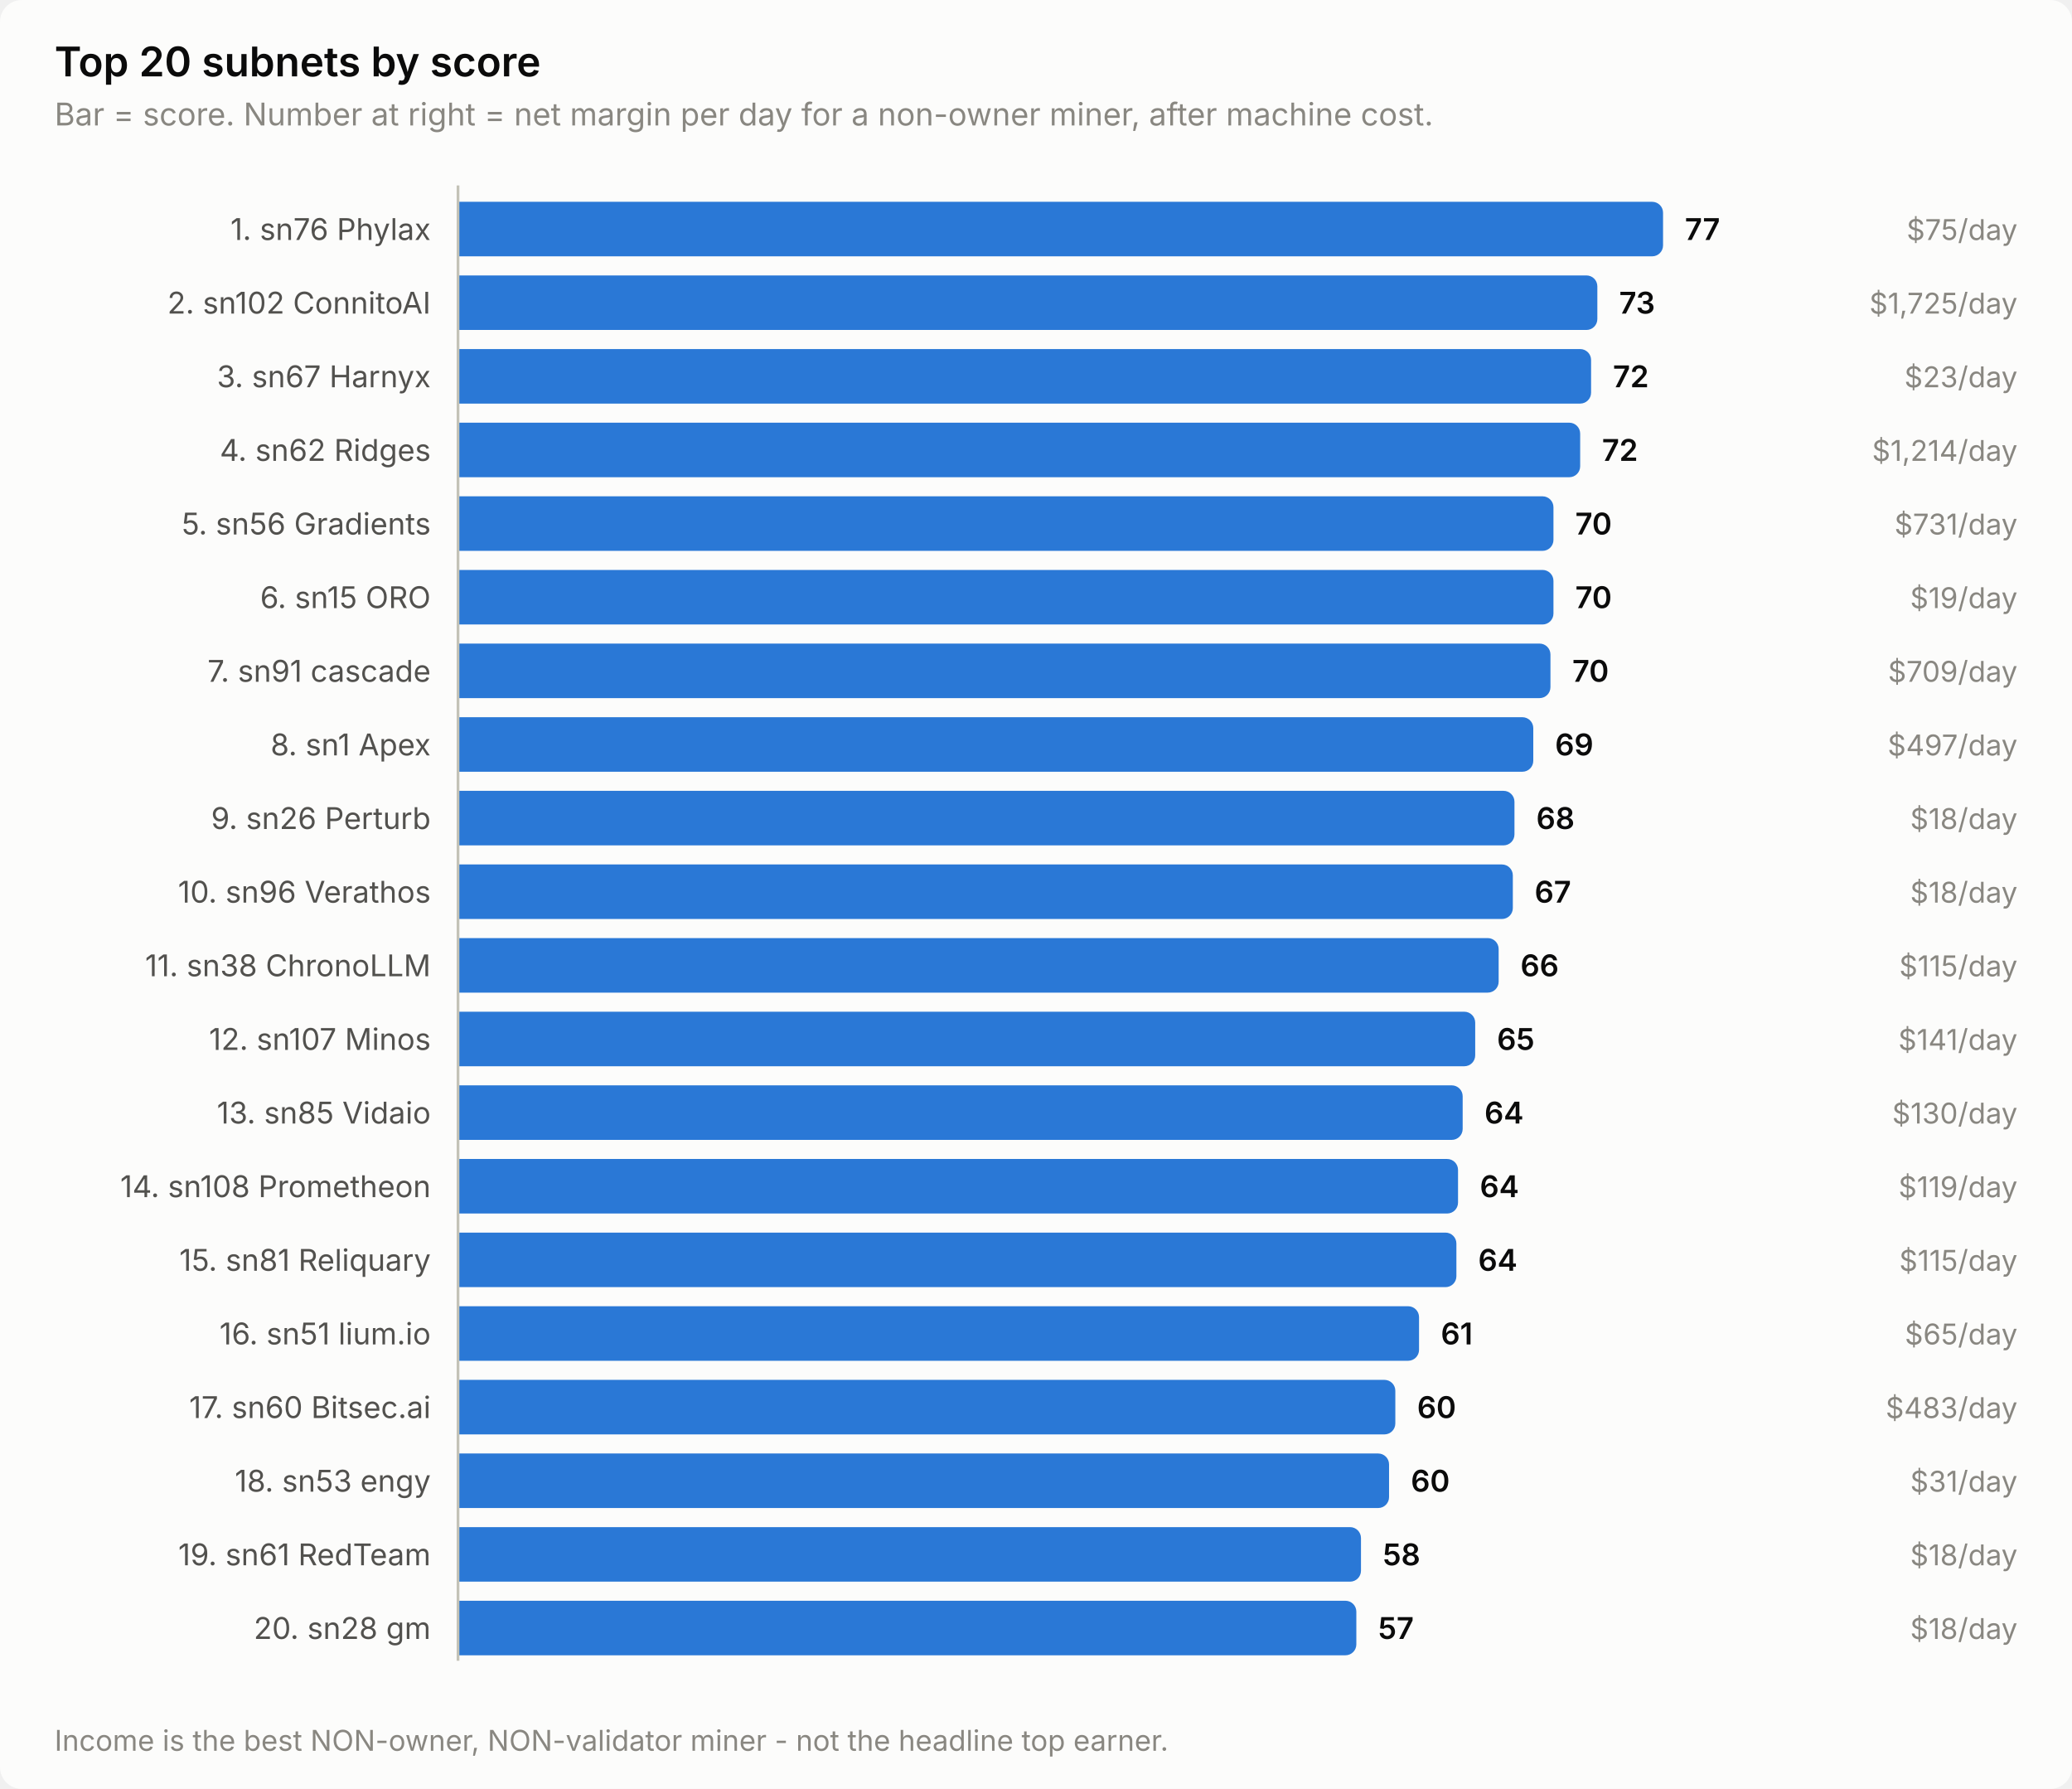
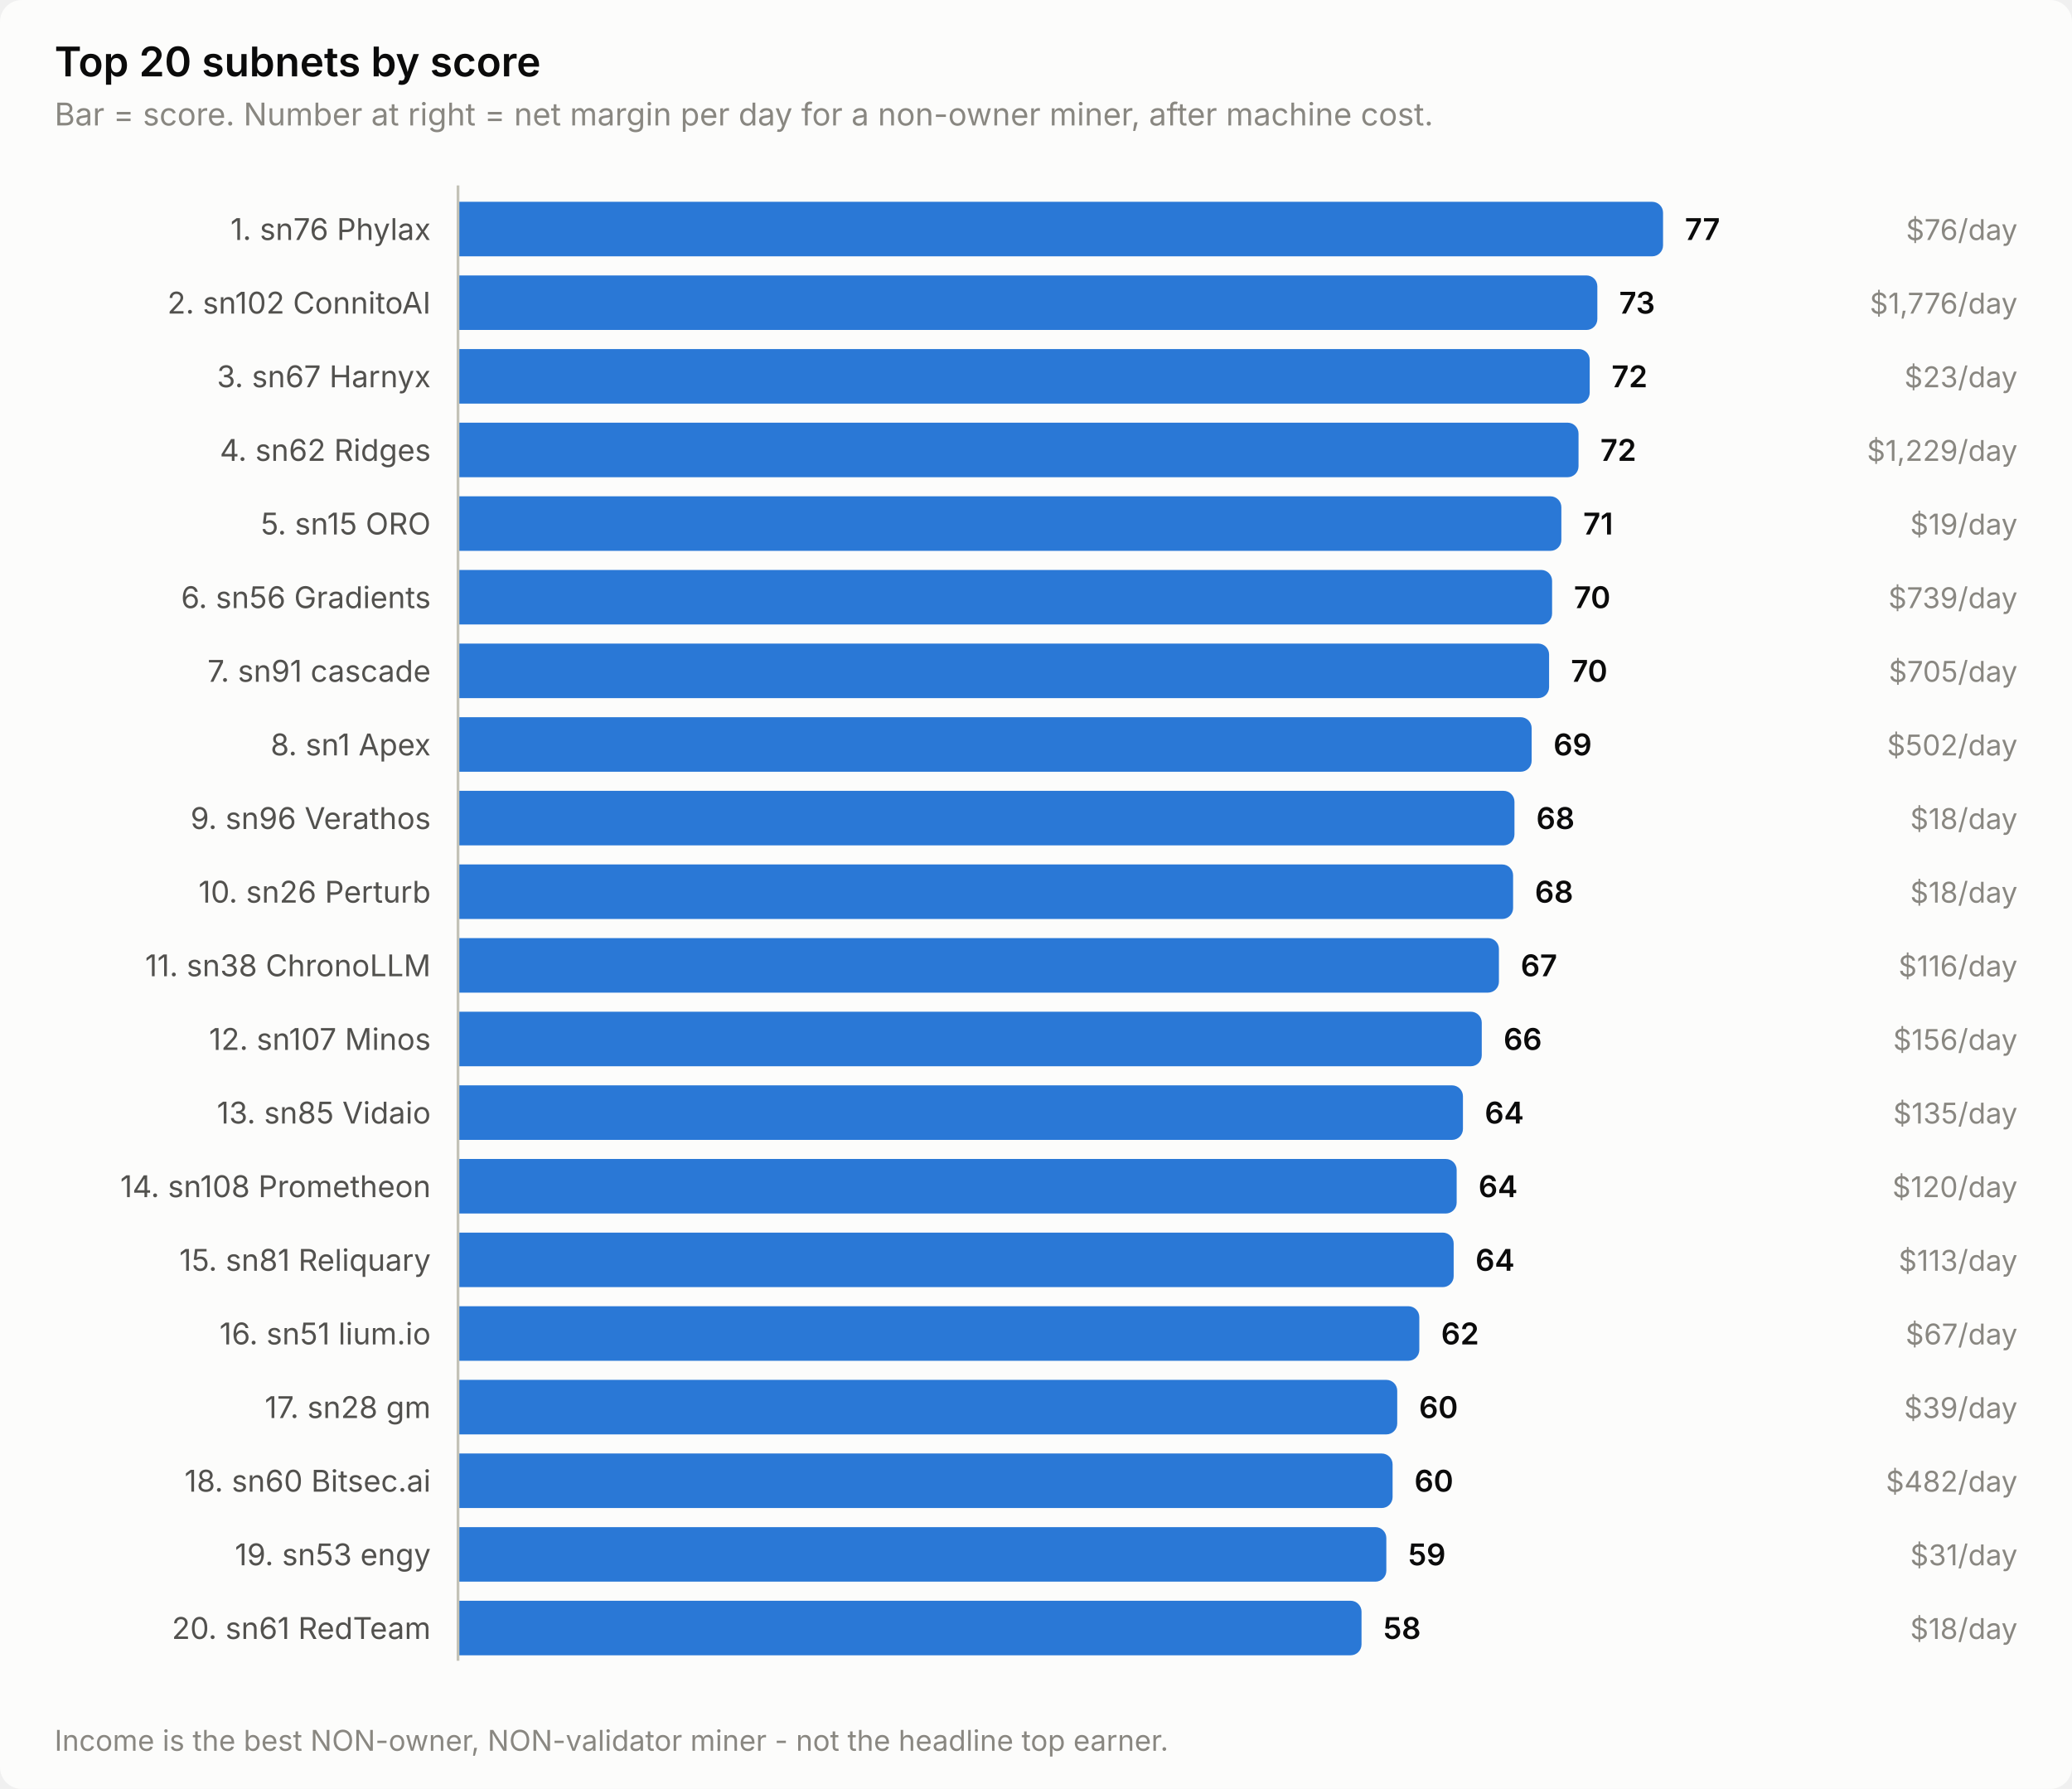
<svg xmlns="http://www.w3.org/2000/svg" width="760" height="656" viewBox="0 0 760 656" role="img" aria-label="Top 20 subnets by score">
  <style>
    text { font-family: system-ui, -apple-system, 'Segoe UI', sans-serif; }
    .t-title { font-size: 15px; font-weight: 600; }
    .t-sub { font-size: 11.5px; }
    .t-lab { font-size: 11px; }
    .t-val { font-size: 11px; font-weight: 600; font-variant-numeric: tabular-nums; }
    .t-tick { font-size: 10.5px; font-variant-numeric: tabular-nums; }

    .surface { fill: #fcfcfb; }
    .ink { fill: #0b0b0b; }
    .ink2 { fill: #52514e; }
    .muted { fill: #898781; }
    .grid { stroke: #e1e0d9; }
    .axis { stroke: #c3c2b7; }
    .accent { fill: #2a78d6; }
    .critical { fill: #d03b3b; }
    .deemph { fill: #d8d7d0; }

    @media (prefers-color-scheme: dark) {
      .surface { fill: #1a1a19; }
      .ink { fill: #ffffff; }
      .ink2 { fill: #c3c2b7; }
      .muted { fill: #898781; }
      .grid { stroke: #2c2c2a; }
      .axis { stroke: #383835; }
      .accent { fill: #3987e5; }
      .deemph { fill: #3a3a37; }
    }
</style>
  <rect class="surface" width="760" height="656" rx="8" />
  <text class="ink t-title" x="20" y="28">Top 20 subnets by score</text>
  <text class="muted t-sub" x="20" y="46">Bar = score. Number at right = net margin per day for a non-owner miner, after machine cost.</text>
  <text class="ink2 t-lab" x="158" y="88" text-anchor="end">1. sn76 Phylax</text>
  <path class="accent" d="M168.0,74.0 H606.0 a4.0,4.0 0 0 1 4.0,4.0 V90.0 a4.0,4.0 0 0 1 -4.0,4.0 H168.0 Z" />
  <text class="ink t-val" x="618.0" y="88">77</text>
-   <text class="muted t-tick" x="740" y="88" text-anchor="end">$75/day</text>
+   <text class="muted t-tick" x="740" y="88" text-anchor="end">$76/day</text>
  <text class="ink2 t-lab" x="158" y="115" text-anchor="end">2. sn102 ConnitoAI</text>
  <path class="accent" d="M168.0,101.0 H581.9 a4.0,4.0 0 0 1 4.0,4.0 V117.0 a4.0,4.0 0 0 1 -4.0,4.0 H168.0 Z" />
  <text class="ink t-val" x="593.9" y="115">73</text>
-   <text class="muted t-tick" x="740" y="115" text-anchor="end">$1,725/day</text>
+   <text class="muted t-tick" x="740" y="115" text-anchor="end">$1,776/day</text>
  <text class="ink2 t-lab" x="158" y="142" text-anchor="end">3. sn67 Harnyx</text>
-   <path class="accent" d="M168.0,128.0 H579.6 a4.0,4.0 0 0 1 4.0,4.0 V144.0 a4.0,4.0 0 0 1 -4.0,4.0 H168.0 Z" />
-   <text class="ink t-val" x="591.6" y="142">72</text>
+   <path class="accent" d="M168.0,128.0 H579.1 a4.0,4.0 0 0 1 4.0,4.0 V144.0 a4.0,4.0 0 0 1 -4.0,4.0 H168.0 Z" />
+   <text class="ink t-val" x="591.1" y="142">72</text>
  <text class="muted t-tick" x="740" y="142" text-anchor="end">$23/day</text>
  <text class="ink2 t-lab" x="158" y="169" text-anchor="end">4. sn62 Ridges</text>
-   <path class="accent" d="M168.0,155.0 H575.6 a4.0,4.0 0 0 1 4.0,4.0 V171.0 a4.0,4.0 0 0 1 -4.0,4.0 H168.0 Z" />
-   <text class="ink t-val" x="587.6" y="169">72</text>
-   <text class="muted t-tick" x="740" y="169" text-anchor="end">$1,214/day</text>
-   <text class="ink2 t-lab" x="158" y="196" text-anchor="end">5. sn56 Gradients</text>
-   <path class="accent" d="M168.0,182.0 H565.8 a4.0,4.0 0 0 1 4.0,4.0 V198.0 a4.0,4.0 0 0 1 -4.0,4.0 H168.0 Z" />
-   <text class="ink t-val" x="577.8" y="196">70</text>
-   <text class="muted t-tick" x="740" y="196" text-anchor="end">$731/day</text>
-   <text class="ink2 t-lab" x="158" y="223" text-anchor="end">6. sn15 ORO</text>
-   <path class="accent" d="M168.0,209.0 H565.8 a4.0,4.0 0 0 1 4.0,4.0 V225.0 a4.0,4.0 0 0 1 -4.0,4.0 H168.0 Z" />
-   <text class="ink t-val" x="577.8" y="223">70</text>
-   <text class="muted t-tick" x="740" y="223" text-anchor="end">$19/day</text>
+   <path class="accent" d="M168.0,155.0 H575.0 a4.0,4.0 0 0 1 4.0,4.0 V171.0 a4.0,4.0 0 0 1 -4.0,4.0 H168.0 Z" />
+   <text class="ink t-val" x="587.0" y="169">72</text>
+   <text class="muted t-tick" x="740" y="169" text-anchor="end">$1,229/day</text>
+   <text class="ink2 t-lab" x="158" y="196" text-anchor="end">5. sn15 ORO</text>
+   <path class="accent" d="M168.0,182.0 H568.7 a4.0,4.0 0 0 1 4.0,4.0 V198.0 a4.0,4.0 0 0 1 -4.0,4.0 H168.0 Z" />
+   <text class="ink t-val" x="580.7" y="196">71</text>
+   <text class="muted t-tick" x="740" y="196" text-anchor="end">$19/day</text>
+   <text class="ink2 t-lab" x="158" y="223" text-anchor="end">6. sn56 Gradients</text>
+   <path class="accent" d="M168.0,209.0 H565.3 a4.0,4.0 0 0 1 4.0,4.0 V225.0 a4.0,4.0 0 0 1 -4.0,4.0 H168.0 Z" />
+   <text class="ink t-val" x="577.3" y="223">70</text>
+   <text class="muted t-tick" x="740" y="223" text-anchor="end">$739/day</text>
  <text class="ink2 t-lab" x="158" y="250" text-anchor="end">7. sn91 cascade</text>
-   <path class="accent" d="M168.0,236.0 H564.7 a4.0,4.0 0 0 1 4.0,4.0 V252.0 a4.0,4.0 0 0 1 -4.0,4.0 H168.0 Z" />
-   <text class="ink t-val" x="576.7" y="250">70</text>
-   <text class="muted t-tick" x="740" y="250" text-anchor="end">$709/day</text>
+   <path class="accent" d="M168.0,236.0 H564.2 a4.0,4.0 0 0 1 4.0,4.0 V252.0 a4.0,4.0 0 0 1 -4.0,4.0 H168.0 Z" />
+   <text class="ink t-val" x="576.2" y="250">70</text>
+   <text class="muted t-tick" x="740" y="250" text-anchor="end">$705/day</text>
  <text class="ink2 t-lab" x="158" y="277" text-anchor="end">8. sn1 Apex</text>
-   <path class="accent" d="M168.0,263.0 H558.4 a4.0,4.0 0 0 1 4.0,4.0 V279.0 a4.0,4.0 0 0 1 -4.0,4.0 H168.0 Z" />
-   <text class="ink t-val" x="570.4" y="277">69</text>
-   <text class="muted t-tick" x="740" y="277" text-anchor="end">$497/day</text>
-   <text class="ink2 t-lab" x="158" y="304" text-anchor="end">9. sn26 Perturb</text>
+   <path class="accent" d="M168.0,263.0 H557.8 a4.0,4.0 0 0 1 4.0,4.0 V279.0 a4.0,4.0 0 0 1 -4.0,4.0 H168.0 Z" />
+   <text class="ink t-val" x="569.8" y="277">69</text>
+   <text class="muted t-tick" x="740" y="277" text-anchor="end">$502/day</text>
+   <text class="ink2 t-lab" x="158" y="304" text-anchor="end">9. sn96 Verathos</text>
  <path class="accent" d="M168.0,290.0 H551.5 a4.0,4.0 0 0 1 4.0,4.0 V306.0 a4.0,4.0 0 0 1 -4.0,4.0 H168.0 Z" />
  <text class="ink t-val" x="563.5" y="304">68</text>
  <text class="muted t-tick" x="740" y="304" text-anchor="end">$18/day</text>
-   <text class="ink2 t-lab" x="158" y="331" text-anchor="end">10. sn96 Verathos</text>
-   <path class="accent" d="M168.0,317.0 H550.9 a4.0,4.0 0 0 1 4.0,4.0 V333.0 a4.0,4.0 0 0 1 -4.0,4.0 H168.0 Z" />
-   <text class="ink t-val" x="562.9" y="331">67</text>
+   <text class="ink2 t-lab" x="158" y="331" text-anchor="end">10. sn26 Perturb</text>
+   <path class="accent" d="M168.0,317.0 H551.0 a4.0,4.0 0 0 1 4.0,4.0 V333.0 a4.0,4.0 0 0 1 -4.0,4.0 H168.0 Z" />
+   <text class="ink t-val" x="563.0" y="331">68</text>
  <text class="muted t-tick" x="740" y="331" text-anchor="end">$18/day</text>
  <text class="ink2 t-lab" x="158" y="358" text-anchor="end">11. sn38 ChronoLLM</text>
-   <path class="accent" d="M168.0,344.0 H545.7 a4.0,4.0 0 0 1 4.0,4.0 V360.0 a4.0,4.0 0 0 1 -4.0,4.0 H168.0 Z" />
-   <text class="ink t-val" x="557.7" y="358">66</text>
-   <text class="muted t-tick" x="740" y="358" text-anchor="end">$115/day</text>
+   <path class="accent" d="M168.0,344.0 H545.8 a4.0,4.0 0 0 1 4.0,4.0 V360.0 a4.0,4.0 0 0 1 -4.0,4.0 H168.0 Z" />
+   <text class="ink t-val" x="557.8" y="358">67</text>
+   <text class="muted t-tick" x="740" y="358" text-anchor="end">$116/day</text>
  <text class="ink2 t-lab" x="158" y="385" text-anchor="end">12. sn107 Minos</text>
-   <path class="accent" d="M168.0,371.0 H537.1 a4.0,4.0 0 0 1 4.0,4.0 V387.0 a4.0,4.0 0 0 1 -4.0,4.0 H168.0 Z" />
-   <text class="ink t-val" x="549.1" y="385">65</text>
-   <text class="muted t-tick" x="740" y="385" text-anchor="end">$141/day</text>
+   <path class="accent" d="M168.0,371.0 H539.5 a4.0,4.0 0 0 1 4.0,4.0 V387.0 a4.0,4.0 0 0 1 -4.0,4.0 H168.0 Z" />
+   <text class="ink t-val" x="551.5" y="385">66</text>
+   <text class="muted t-tick" x="740" y="385" text-anchor="end">$156/day</text>
  <text class="ink2 t-lab" x="158" y="412" text-anchor="end">13. sn85 Vidaio</text>
-   <path class="accent" d="M168.0,398.0 H532.5 a4.0,4.0 0 0 1 4.0,4.0 V414.0 a4.0,4.0 0 0 1 -4.0,4.0 H168.0 Z" />
-   <text class="ink t-val" x="544.5" y="412">64</text>
-   <text class="muted t-tick" x="740" y="412" text-anchor="end">$130/day</text>
+   <path class="accent" d="M168.0,398.0 H532.6 a4.0,4.0 0 0 1 4.0,4.0 V414.0 a4.0,4.0 0 0 1 -4.0,4.0 H168.0 Z" />
+   <text class="ink t-val" x="544.6" y="412">64</text>
+   <text class="muted t-tick" x="740" y="412" text-anchor="end">$135/day</text>
  <text class="ink2 t-lab" x="158" y="439" text-anchor="end">14. sn108 Prometheon</text>
-   <path class="accent" d="M168.0,425.0 H530.8 a4.0,4.0 0 0 1 4.0,4.0 V441.0 a4.0,4.0 0 0 1 -4.0,4.0 H168.0 Z" />
-   <text class="ink t-val" x="542.8" y="439">64</text>
-   <text class="muted t-tick" x="740" y="439" text-anchor="end">$119/day</text>
+   <path class="accent" d="M168.0,425.0 H530.3 a4.0,4.0 0 0 1 4.0,4.0 V441.0 a4.0,4.0 0 0 1 -4.0,4.0 H168.0 Z" />
+   <text class="ink t-val" x="542.3" y="439">64</text>
+   <text class="muted t-tick" x="740" y="439" text-anchor="end">$120/day</text>
  <text class="ink2 t-lab" x="158" y="466" text-anchor="end">15. sn81 Reliquary</text>
-   <path class="accent" d="M168.0,452.0 H530.2 a4.0,4.0 0 0 1 4.0,4.0 V468.0 a4.0,4.0 0 0 1 -4.0,4.0 H168.0 Z" />
-   <text class="ink t-val" x="542.2" y="466">64</text>
-   <text class="muted t-tick" x="740" y="466" text-anchor="end">$115/day</text>
+   <path class="accent" d="M168.0,452.0 H529.2 a4.0,4.0 0 0 1 4.0,4.0 V468.0 a4.0,4.0 0 0 1 -4.0,4.0 H168.0 Z" />
+   <text class="ink t-val" x="541.2" y="466">64</text>
+   <text class="muted t-tick" x="740" y="466" text-anchor="end">$113/day</text>
  <text class="ink2 t-lab" x="158" y="493" text-anchor="end">16. sn51 lium.io</text>
-   <path class="accent" d="M168.0,479.0 H516.5 a4.0,4.0 0 0 1 4.0,4.0 V495.0 a4.0,4.0 0 0 1 -4.0,4.0 H168.0 Z" />
-   <text class="ink t-val" x="528.5" y="493">61</text>
-   <text class="muted t-tick" x="740" y="493" text-anchor="end">$65/day</text>
-   <text class="ink2 t-lab" x="158" y="520" text-anchor="end">17. sn60 Bitsec.ai</text>
-   <path class="accent" d="M168.0,506.0 H507.8 a4.0,4.0 0 0 1 4.0,4.0 V522.0 a4.0,4.0 0 0 1 -4.0,4.0 H168.0 Z" />
-   <text class="ink t-val" x="519.8" y="520">60</text>
-   <text class="muted t-tick" x="740" y="520" text-anchor="end">$483/day</text>
-   <text class="ink2 t-lab" x="158" y="547" text-anchor="end">18. sn53 engy</text>
-   <path class="accent" d="M168.0,533.0 H505.5 a4.0,4.0 0 0 1 4.0,4.0 V549.0 a4.0,4.0 0 0 1 -4.0,4.0 H168.0 Z" />
-   <text class="ink t-val" x="517.5" y="547">60</text>
-   <text class="muted t-tick" x="740" y="547" text-anchor="end">$31/day</text>
-   <text class="ink2 t-lab" x="158" y="574" text-anchor="end">19. sn61 RedTeam</text>
-   <path class="accent" d="M168.0,560.0 H495.2 a4.0,4.0 0 0 1 4.0,4.0 V576.0 a4.0,4.0 0 0 1 -4.0,4.0 H168.0 Z" />
-   <text class="ink t-val" x="507.2" y="574">58</text>
-   <text class="muted t-tick" x="740" y="574" text-anchor="end">$18/day</text>
-   <text class="ink2 t-lab" x="158" y="601" text-anchor="end">20. sn28 gm</text>
-   <path class="accent" d="M168.0,587.0 H493.5 a4.0,4.0 0 0 1 4.0,4.0 V603.0 a4.0,4.0 0 0 1 -4.0,4.0 H168.0 Z" />
-   <text class="ink t-val" x="505.5" y="601">57</text>
+   <path class="accent" d="M168.0,479.0 H516.6 a4.0,4.0 0 0 1 4.0,4.0 V495.0 a4.0,4.0 0 0 1 -4.0,4.0 H168.0 Z" />
+   <text class="ink t-val" x="528.6" y="493">62</text>
+   <text class="muted t-tick" x="740" y="493" text-anchor="end">$67/day</text>
+   <text class="ink2 t-lab" x="158" y="520" text-anchor="end">17. sn28 gm</text>
+   <path class="accent" d="M168.0,506.0 H508.5 a4.0,4.0 0 0 1 4.0,4.0 V522.0 a4.0,4.0 0 0 1 -4.0,4.0 H168.0 Z" />
+   <text class="ink t-val" x="520.5" y="520">60</text>
+   <text class="muted t-tick" x="740" y="520" text-anchor="end">$39/day</text>
+   <text class="ink2 t-lab" x="158" y="547" text-anchor="end">18. sn60 Bitsec.ai</text>
+   <path class="accent" d="M168.0,533.0 H506.8 a4.0,4.0 0 0 1 4.0,4.0 V549.0 a4.0,4.0 0 0 1 -4.0,4.0 H168.0 Z" />
+   <text class="ink t-val" x="518.8" y="547">60</text>
+   <text class="muted t-tick" x="740" y="547" text-anchor="end">$482/day</text>
+   <text class="ink2 t-lab" x="158" y="574" text-anchor="end">19. sn53 engy</text>
+   <path class="accent" d="M168.0,560.0 H504.5 a4.0,4.0 0 0 1 4.0,4.0 V576.0 a4.0,4.0 0 0 1 -4.0,4.0 H168.0 Z" />
+   <text class="ink t-val" x="516.5" y="574">59</text>
+   <text class="muted t-tick" x="740" y="574" text-anchor="end">$31/day</text>
+   <text class="ink2 t-lab" x="158" y="601" text-anchor="end">20. sn61 RedTeam</text>
+   <path class="accent" d="M168.0,587.0 H495.4 a4.0,4.0 0 0 1 4.0,4.0 V603.0 a4.0,4.0 0 0 1 -4.0,4.0 H168.0 Z" />
+   <text class="ink t-val" x="507.4" y="601">58</text>
  <text class="muted t-tick" x="740" y="601" text-anchor="end">$18/day</text>
  <line class="axis" x1="168" y1="68" x2="168" y2="609" stroke-width="1" />
  <text class="muted t-tick" x="20" y="642">Income is the best NON-owner, NON-validator miner - not the headline top earner.</text>
</svg>
